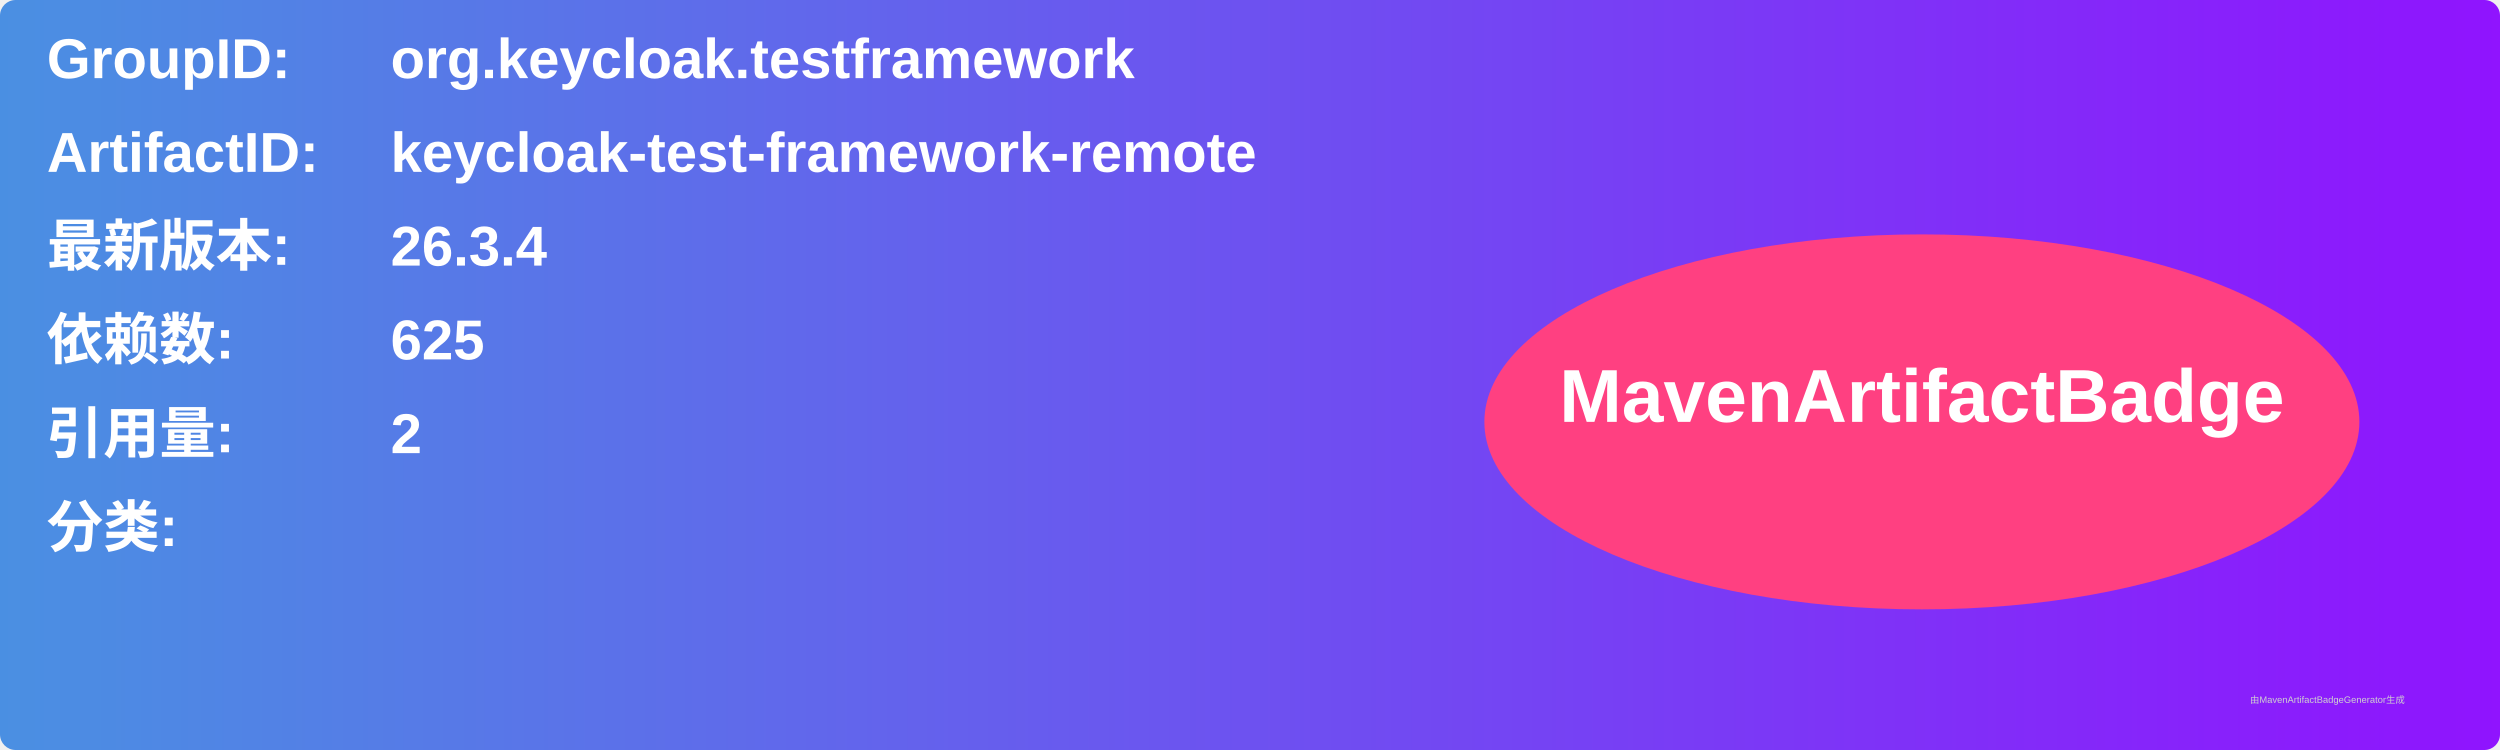
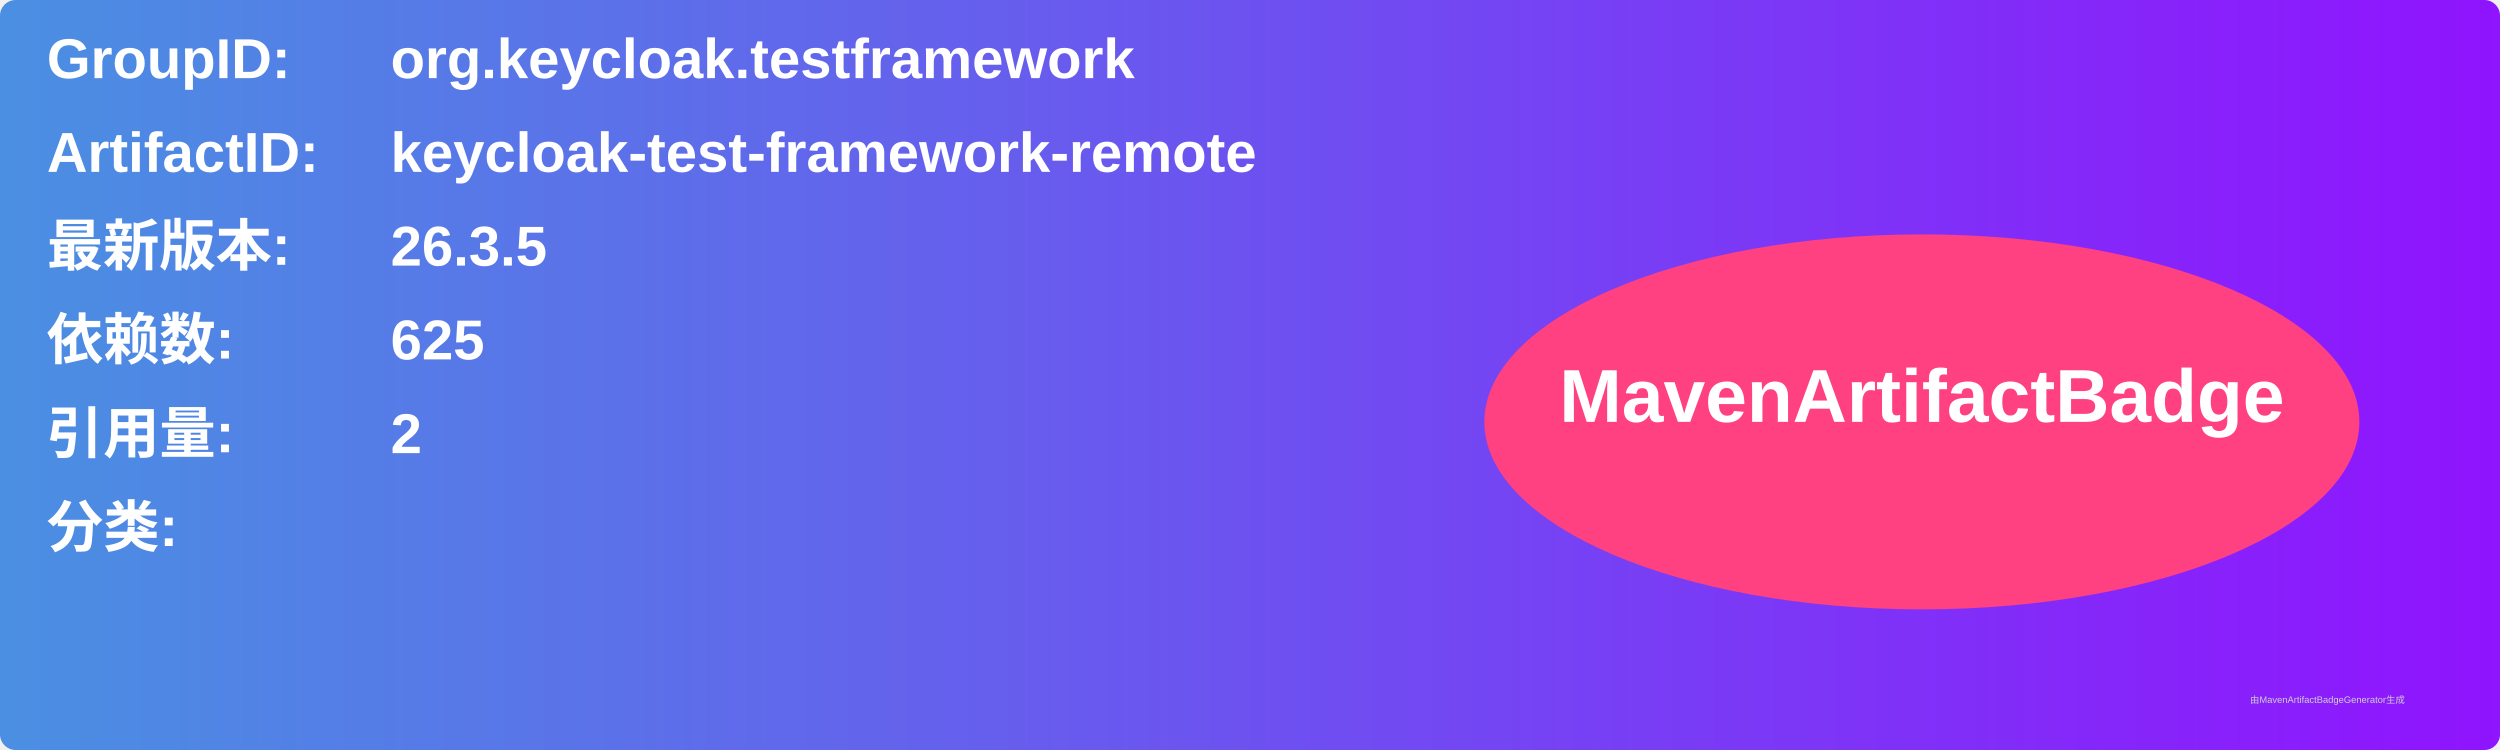
<svg xmlns="http://www.w3.org/2000/svg" width="800" height="240" viewBox="0 0 800 240">
  <linearGradient id="grad" x1="0%" y1="0%" x2="100%" y2="0%">
    <stop offset="0%" stop-color="#4a90e2" />
    <stop offset="100%" stop-color="#9013fe" />
  </linearGradient>
  <rect width="100%" height="100%" rx="5" ry="5" fill="url(#grad)" />
  <g transform="translate(15, 15)">
    <text x="0" y="10" font-family="Arial" font-size="18" fill="white" font-weight="bold" width="260">GroupID:</text>
    <text x="110" y="10" font-family="Arial" font-size="18" fill="white" font-weight="bold" width="460">org.keycloak.testframework</text>
    <text x="0" y="40" font-family="Arial" font-size="18" fill="white" font-weight="bold" width="260">ArtifactID:</text>
    <text x="110" y="40" font-family="Arial" font-size="18" fill="white" font-weight="bold" width="460">keycloak-test-framework-remote</text>
    <text x="0" y="70" font-family="Arial" font-size="18" fill="white" font-weight="bold">最新版本:</text>
    <text x="110" y="70" font-family="Arial" font-size="18" fill="white" font-weight="bold">
-       <tspan font-weight="bold">26.3.4</tspan>
+       <tspan font-weight="bold">26.3.5</tspan>
    </text>
    <text x="0" y="100" font-family="Arial" font-size="18" fill="white" font-weight="bold">依赖数: </text>
    <text x="110" y="100" font-family="Arial" font-size="18" fill="white">
      <tspan font-weight="bold">625</tspan>
    </text>
    <text x="0" y="130" font-family="Arial" font-size="18" fill="white" font-weight="bold">引用量: </text>
    <text x="110" y="130" font-family="Arial" font-size="18" fill="white">
      <tspan font-weight="bold">2</tspan>
    </text>
    <text x="0" y="160" font-family="Arial" font-size="18" fill="white" font-weight="bold">分类:</text>
    <text x="10" y="190" font-family="Arial" font-size="10" fill="white">
      <tspan font-weight="bold" />
    </text>
    <ellipse cx="600" cy="120" rx="140" ry="60" fill="#ff4081" />
    <text x="600" y="120" text-anchor="middle" font-family="Arial" font-size="24" fill="white" font-weight="bold">MavenArtifactBadge</text>
  </g>
  <text x="720" y="225" font-family="Arial" font-size="3" fill="#d0d0d0">由MavenArtifactBadgeGenerator生成</text>
</svg>
